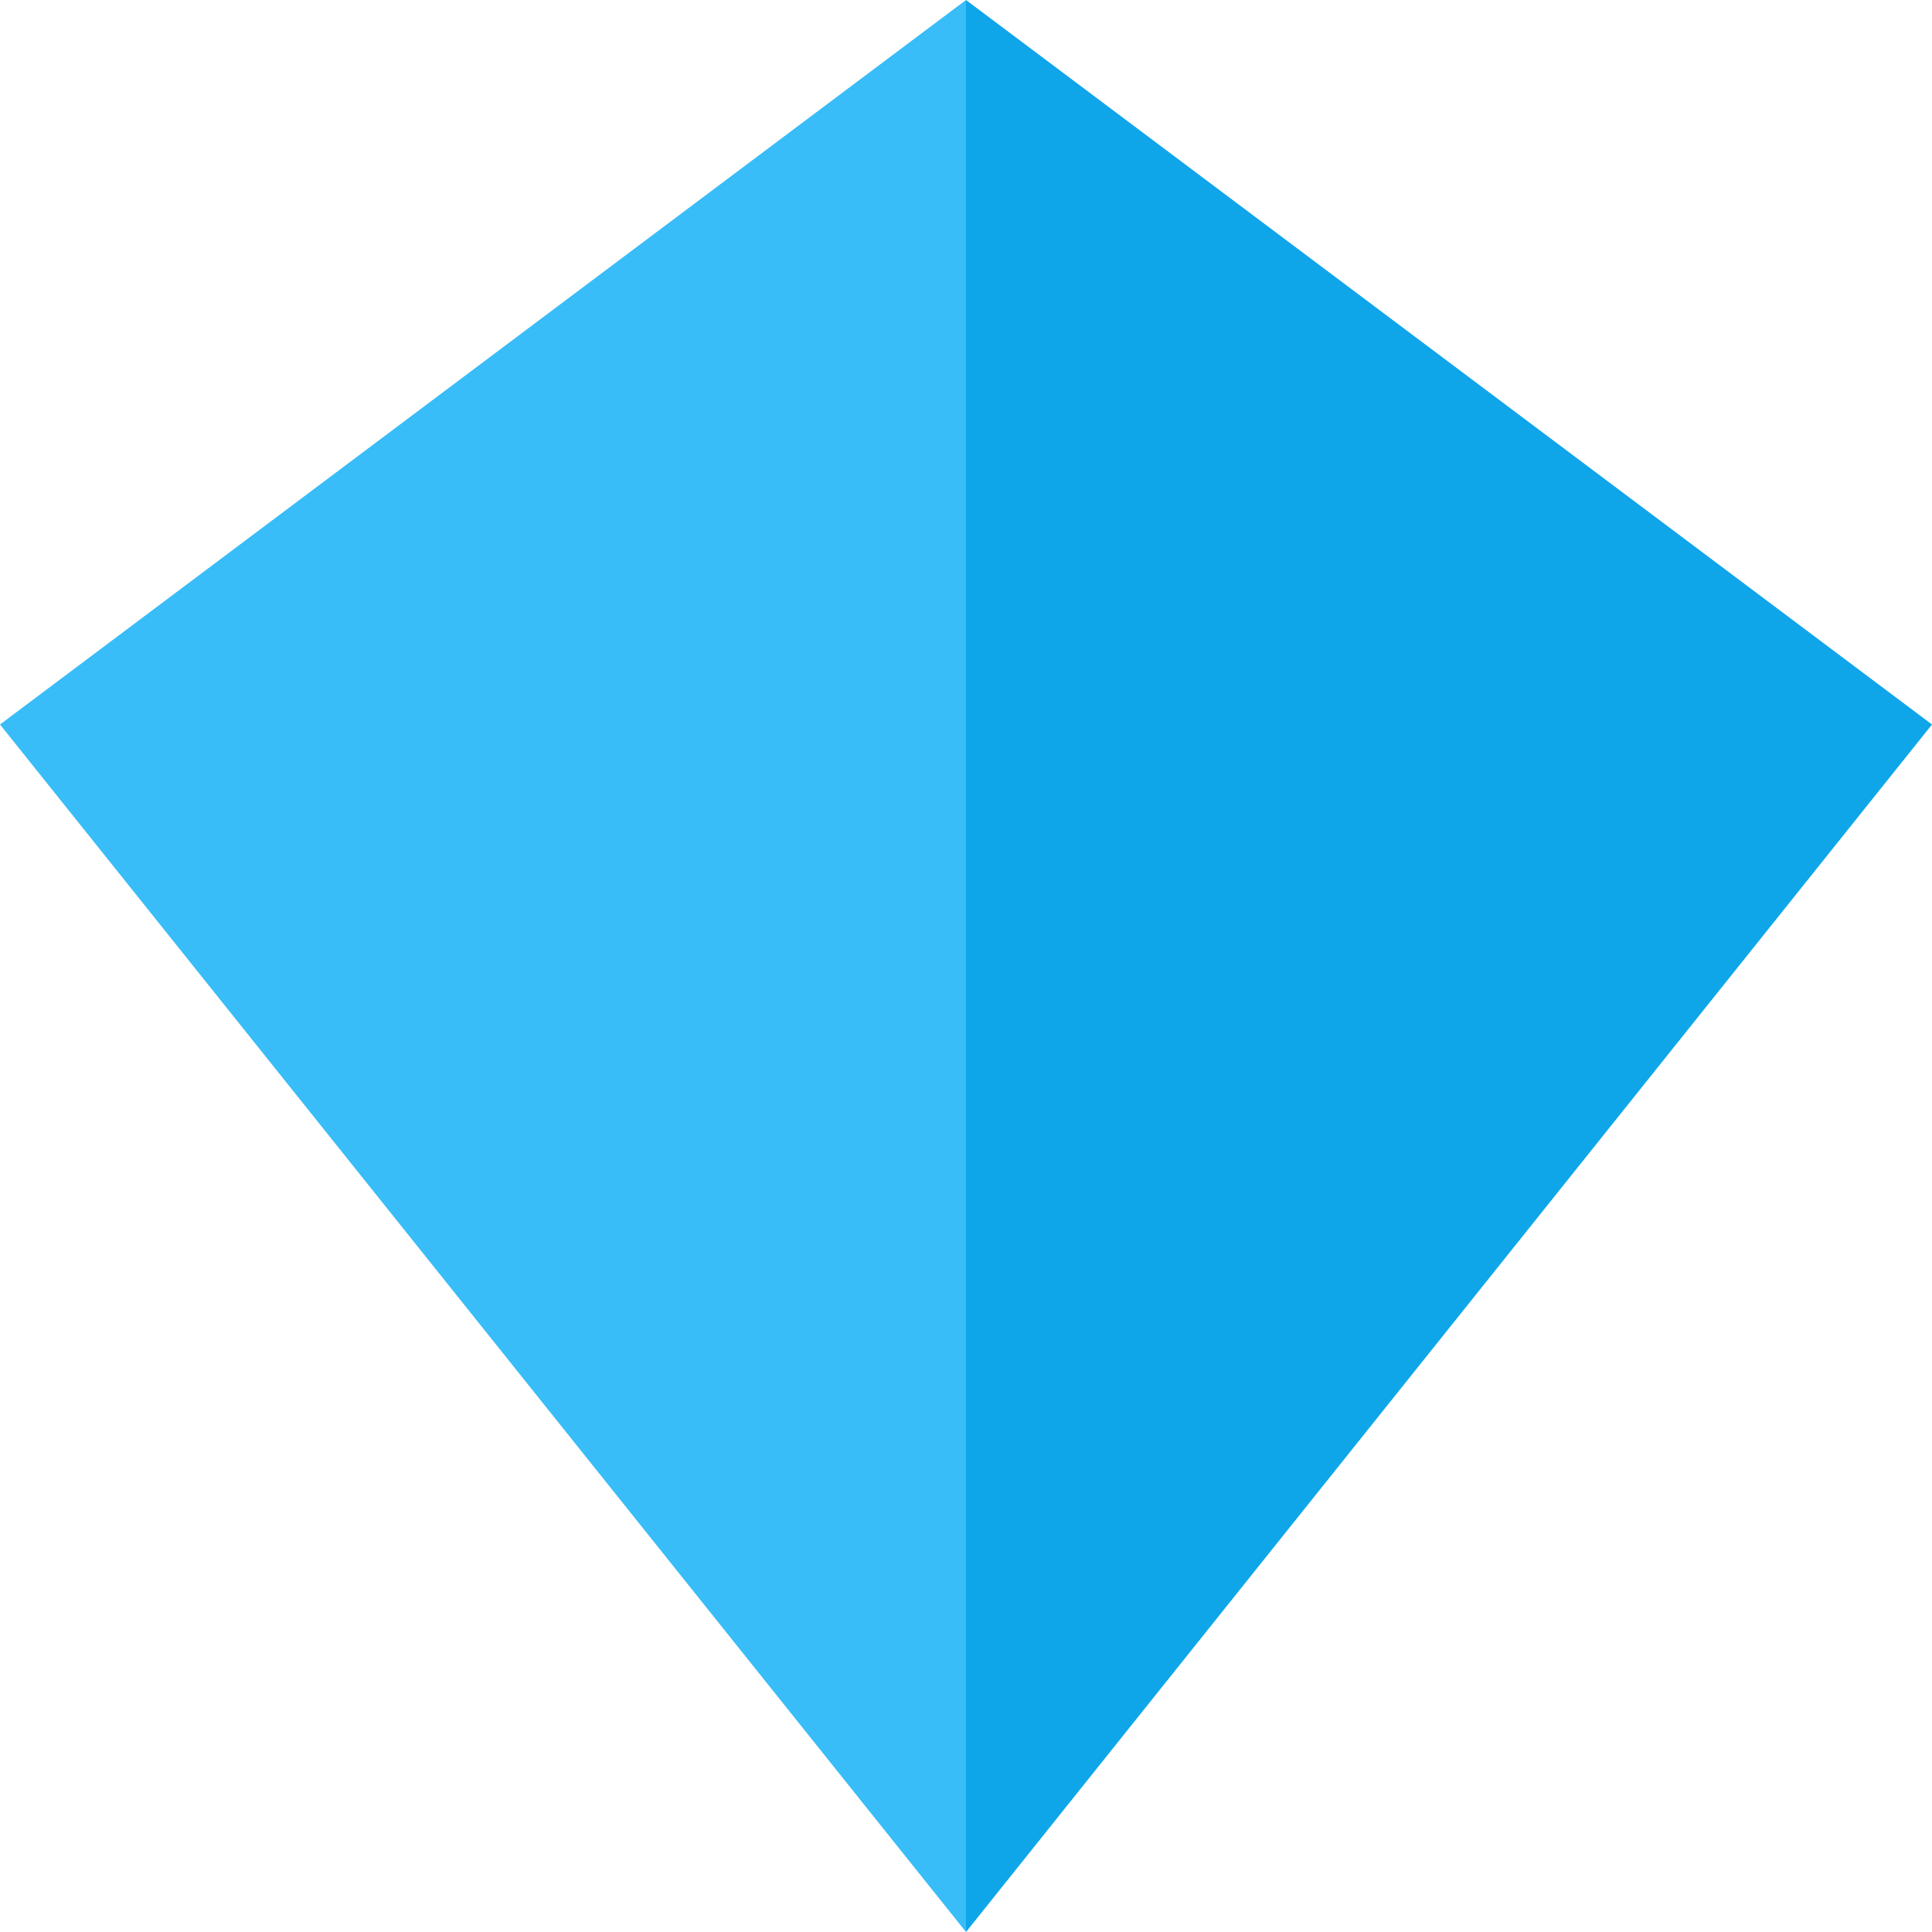
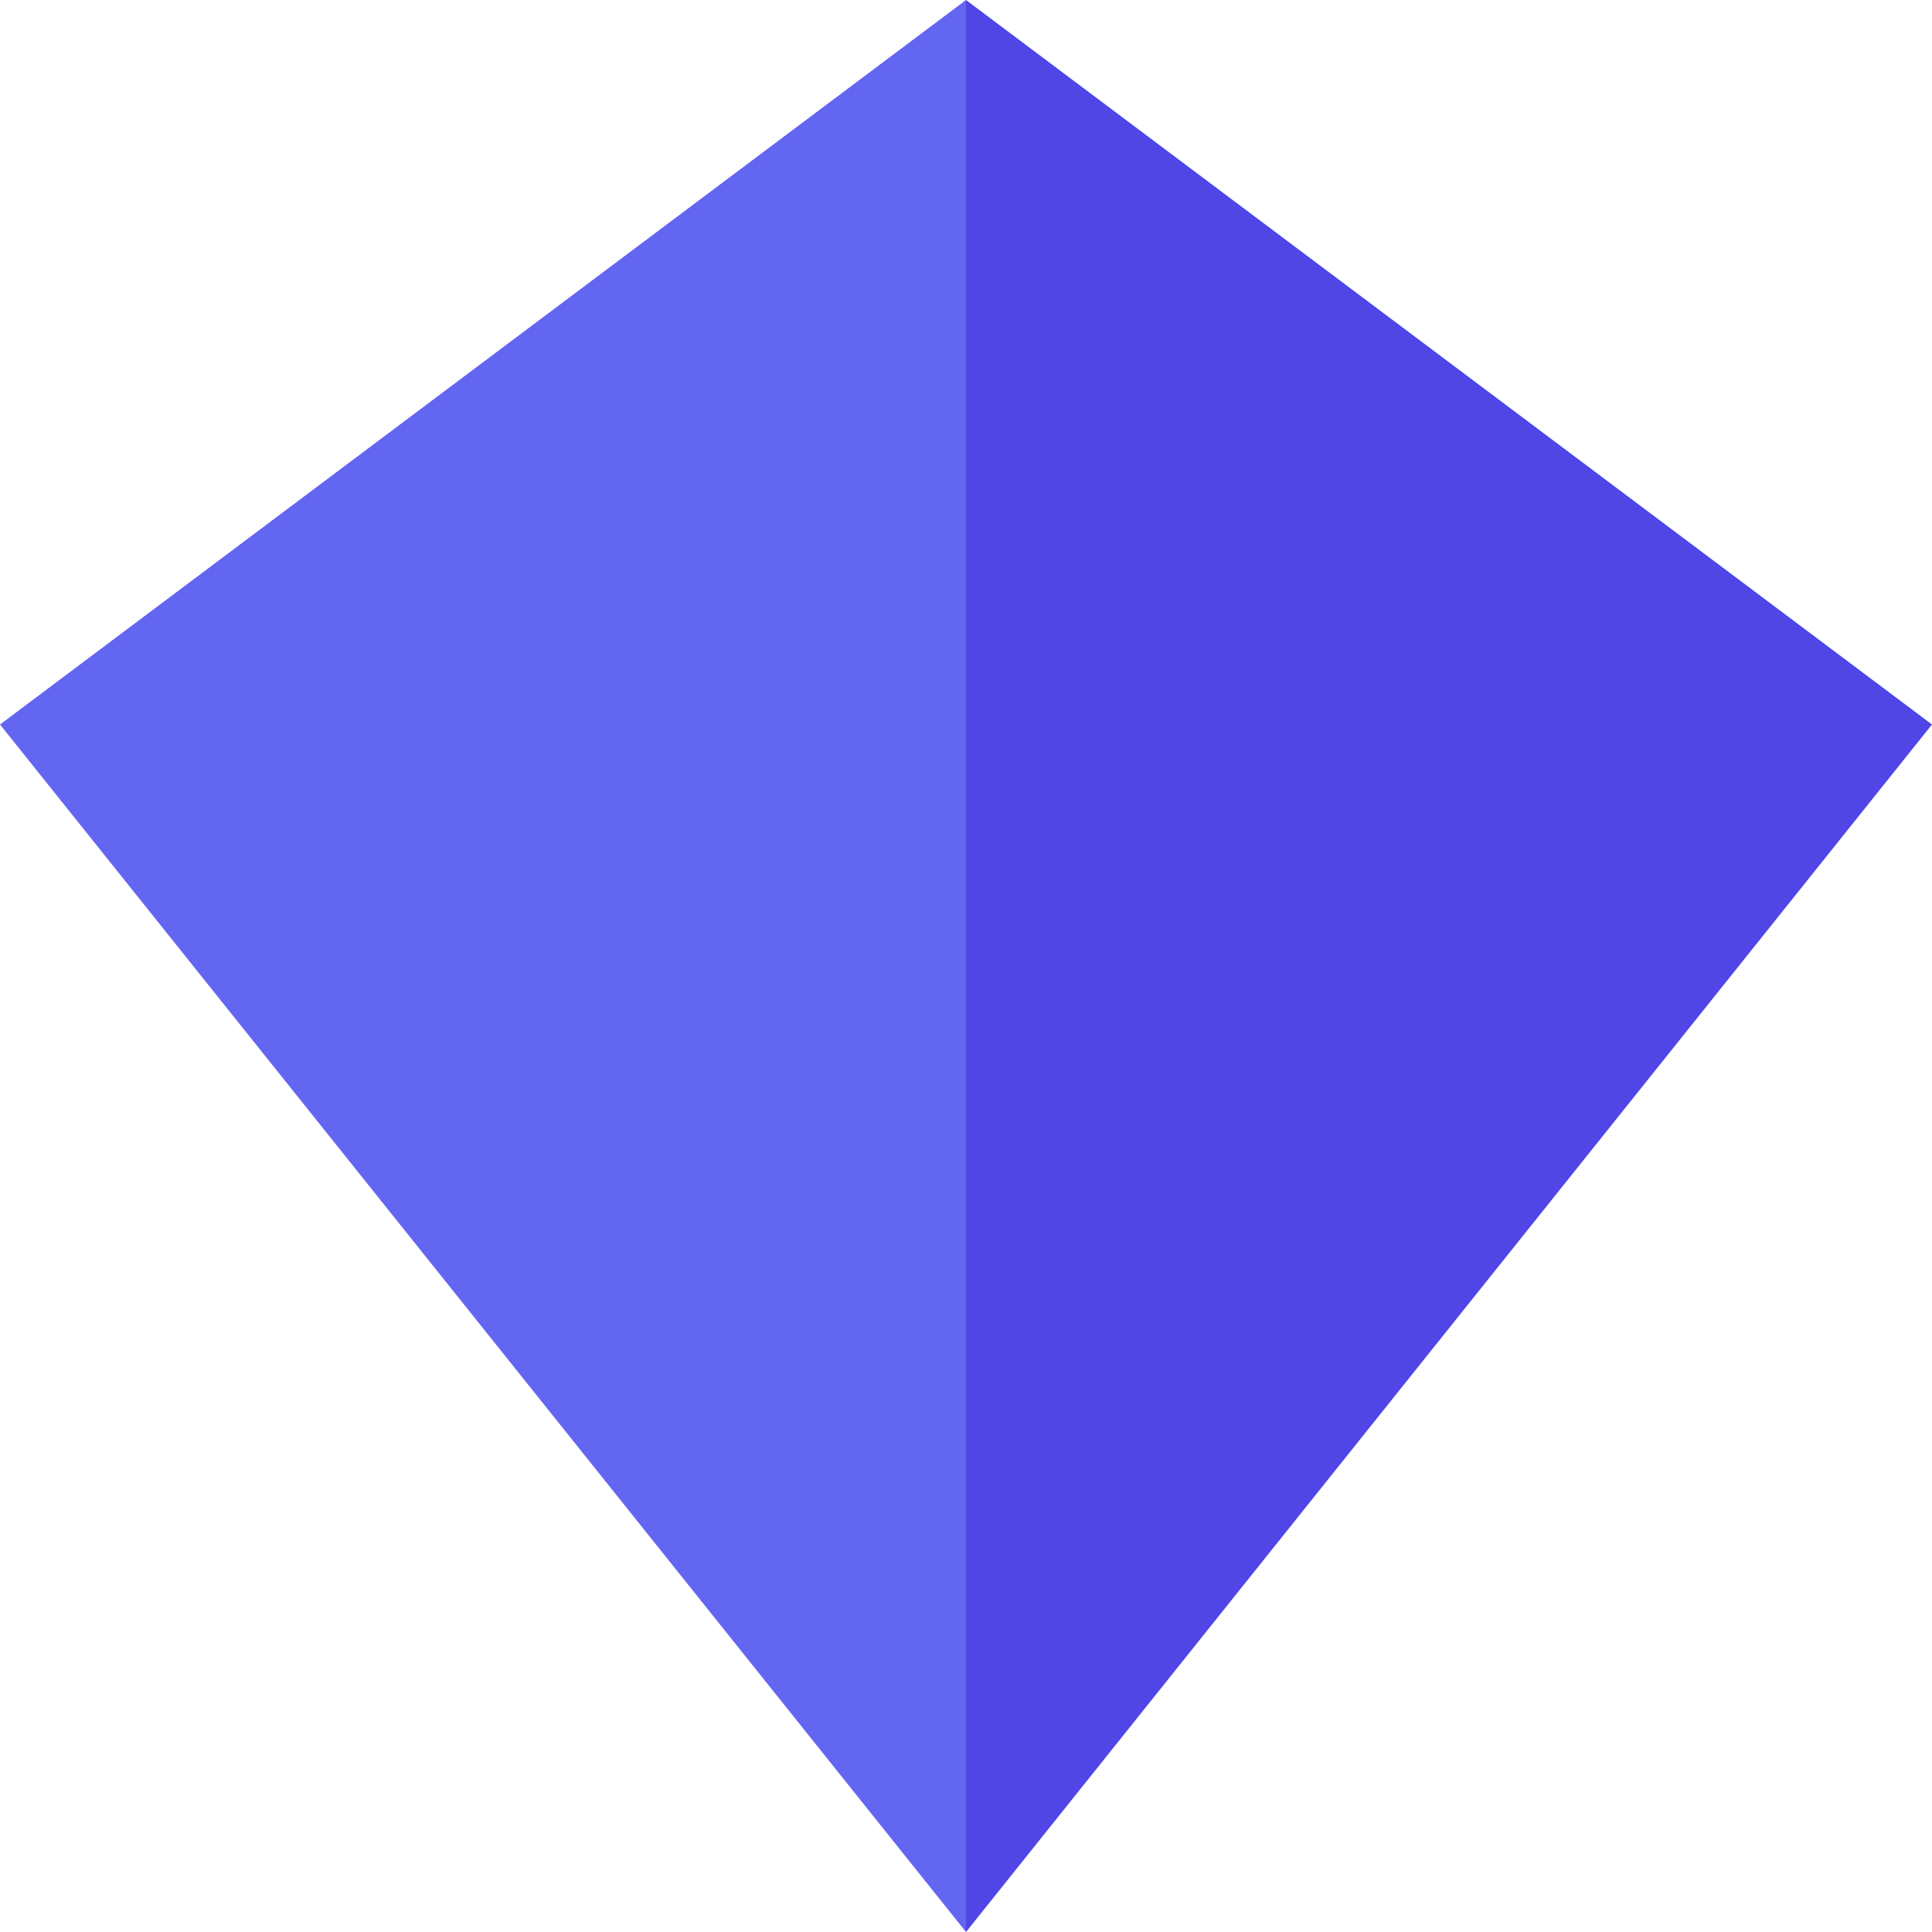
<svg xmlns="http://www.w3.org/2000/svg" viewBox="0 0 24 24">
-   <path d="M12 0 L0 9 L12 24 Z" fill="#38BDF8" />
-   <path d="M12 0 L24 9 L12 24 Z" fill="#0EA5E9" />
+   <path d="M12 0 L0 9 L12 24 Z" fill="#6366f1" />
+   <path d="M12 0 L24 9 L12 24 Z" fill="#4f46e5" />
</svg>
